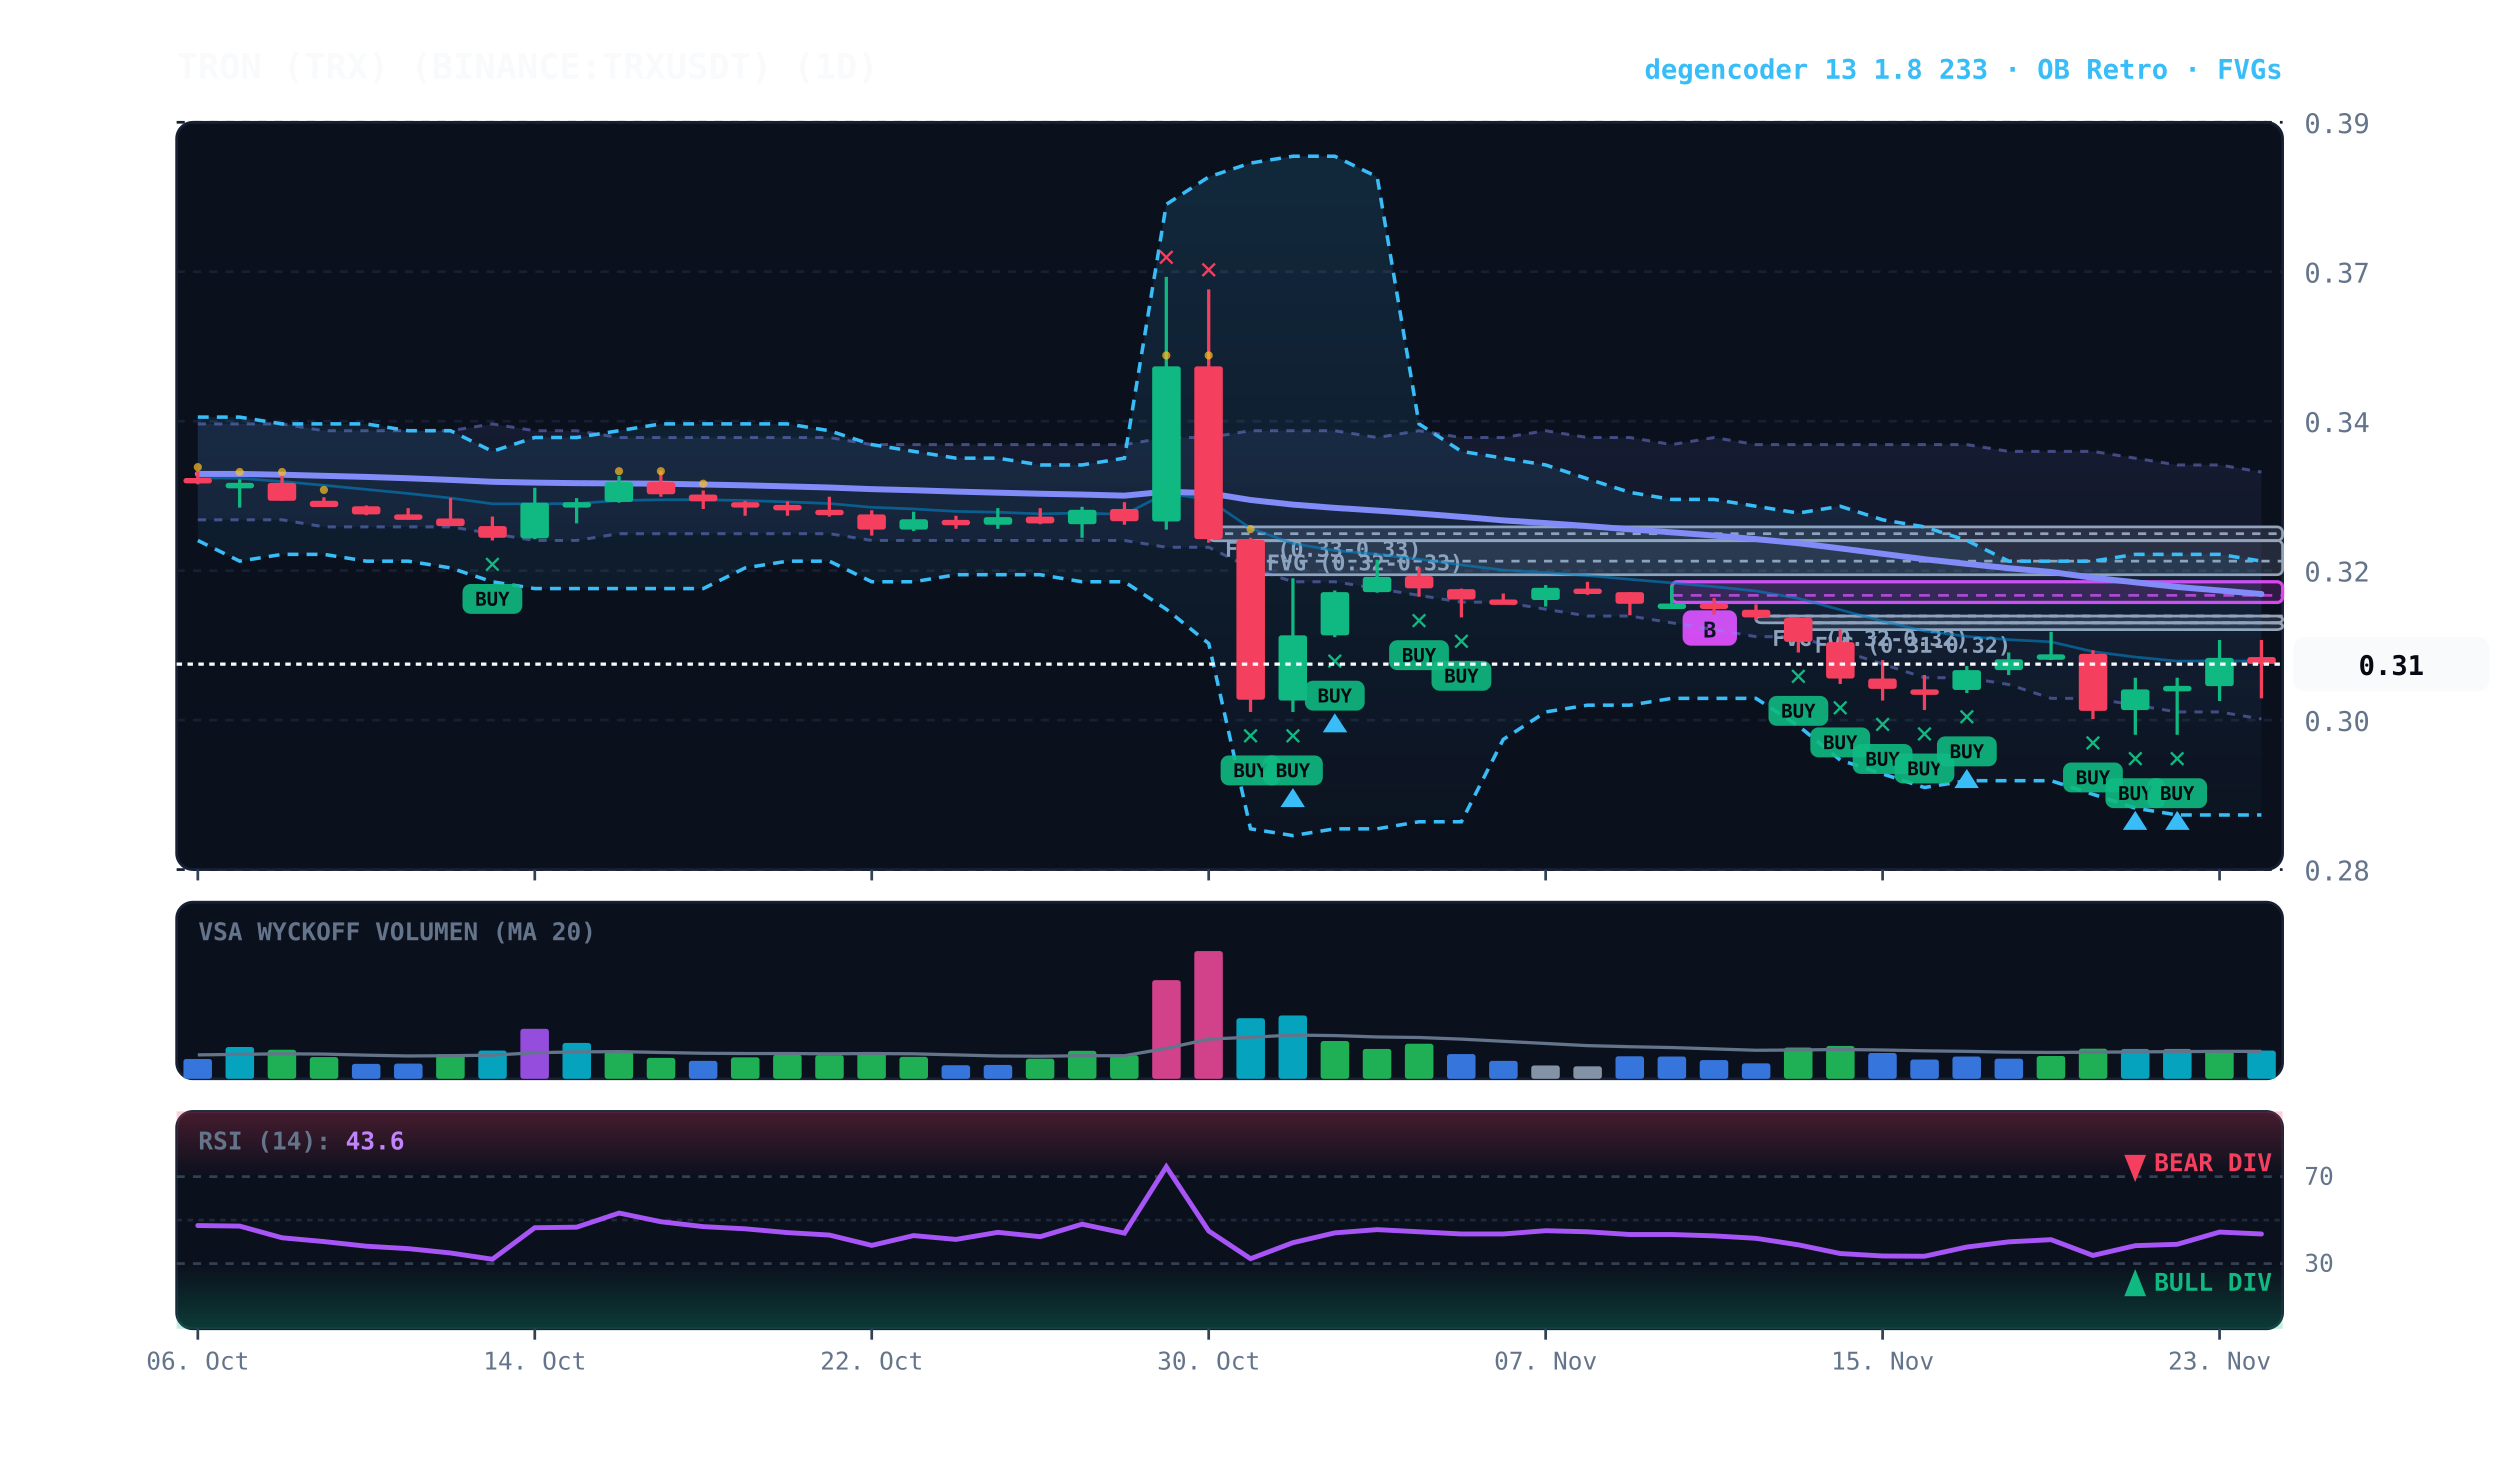
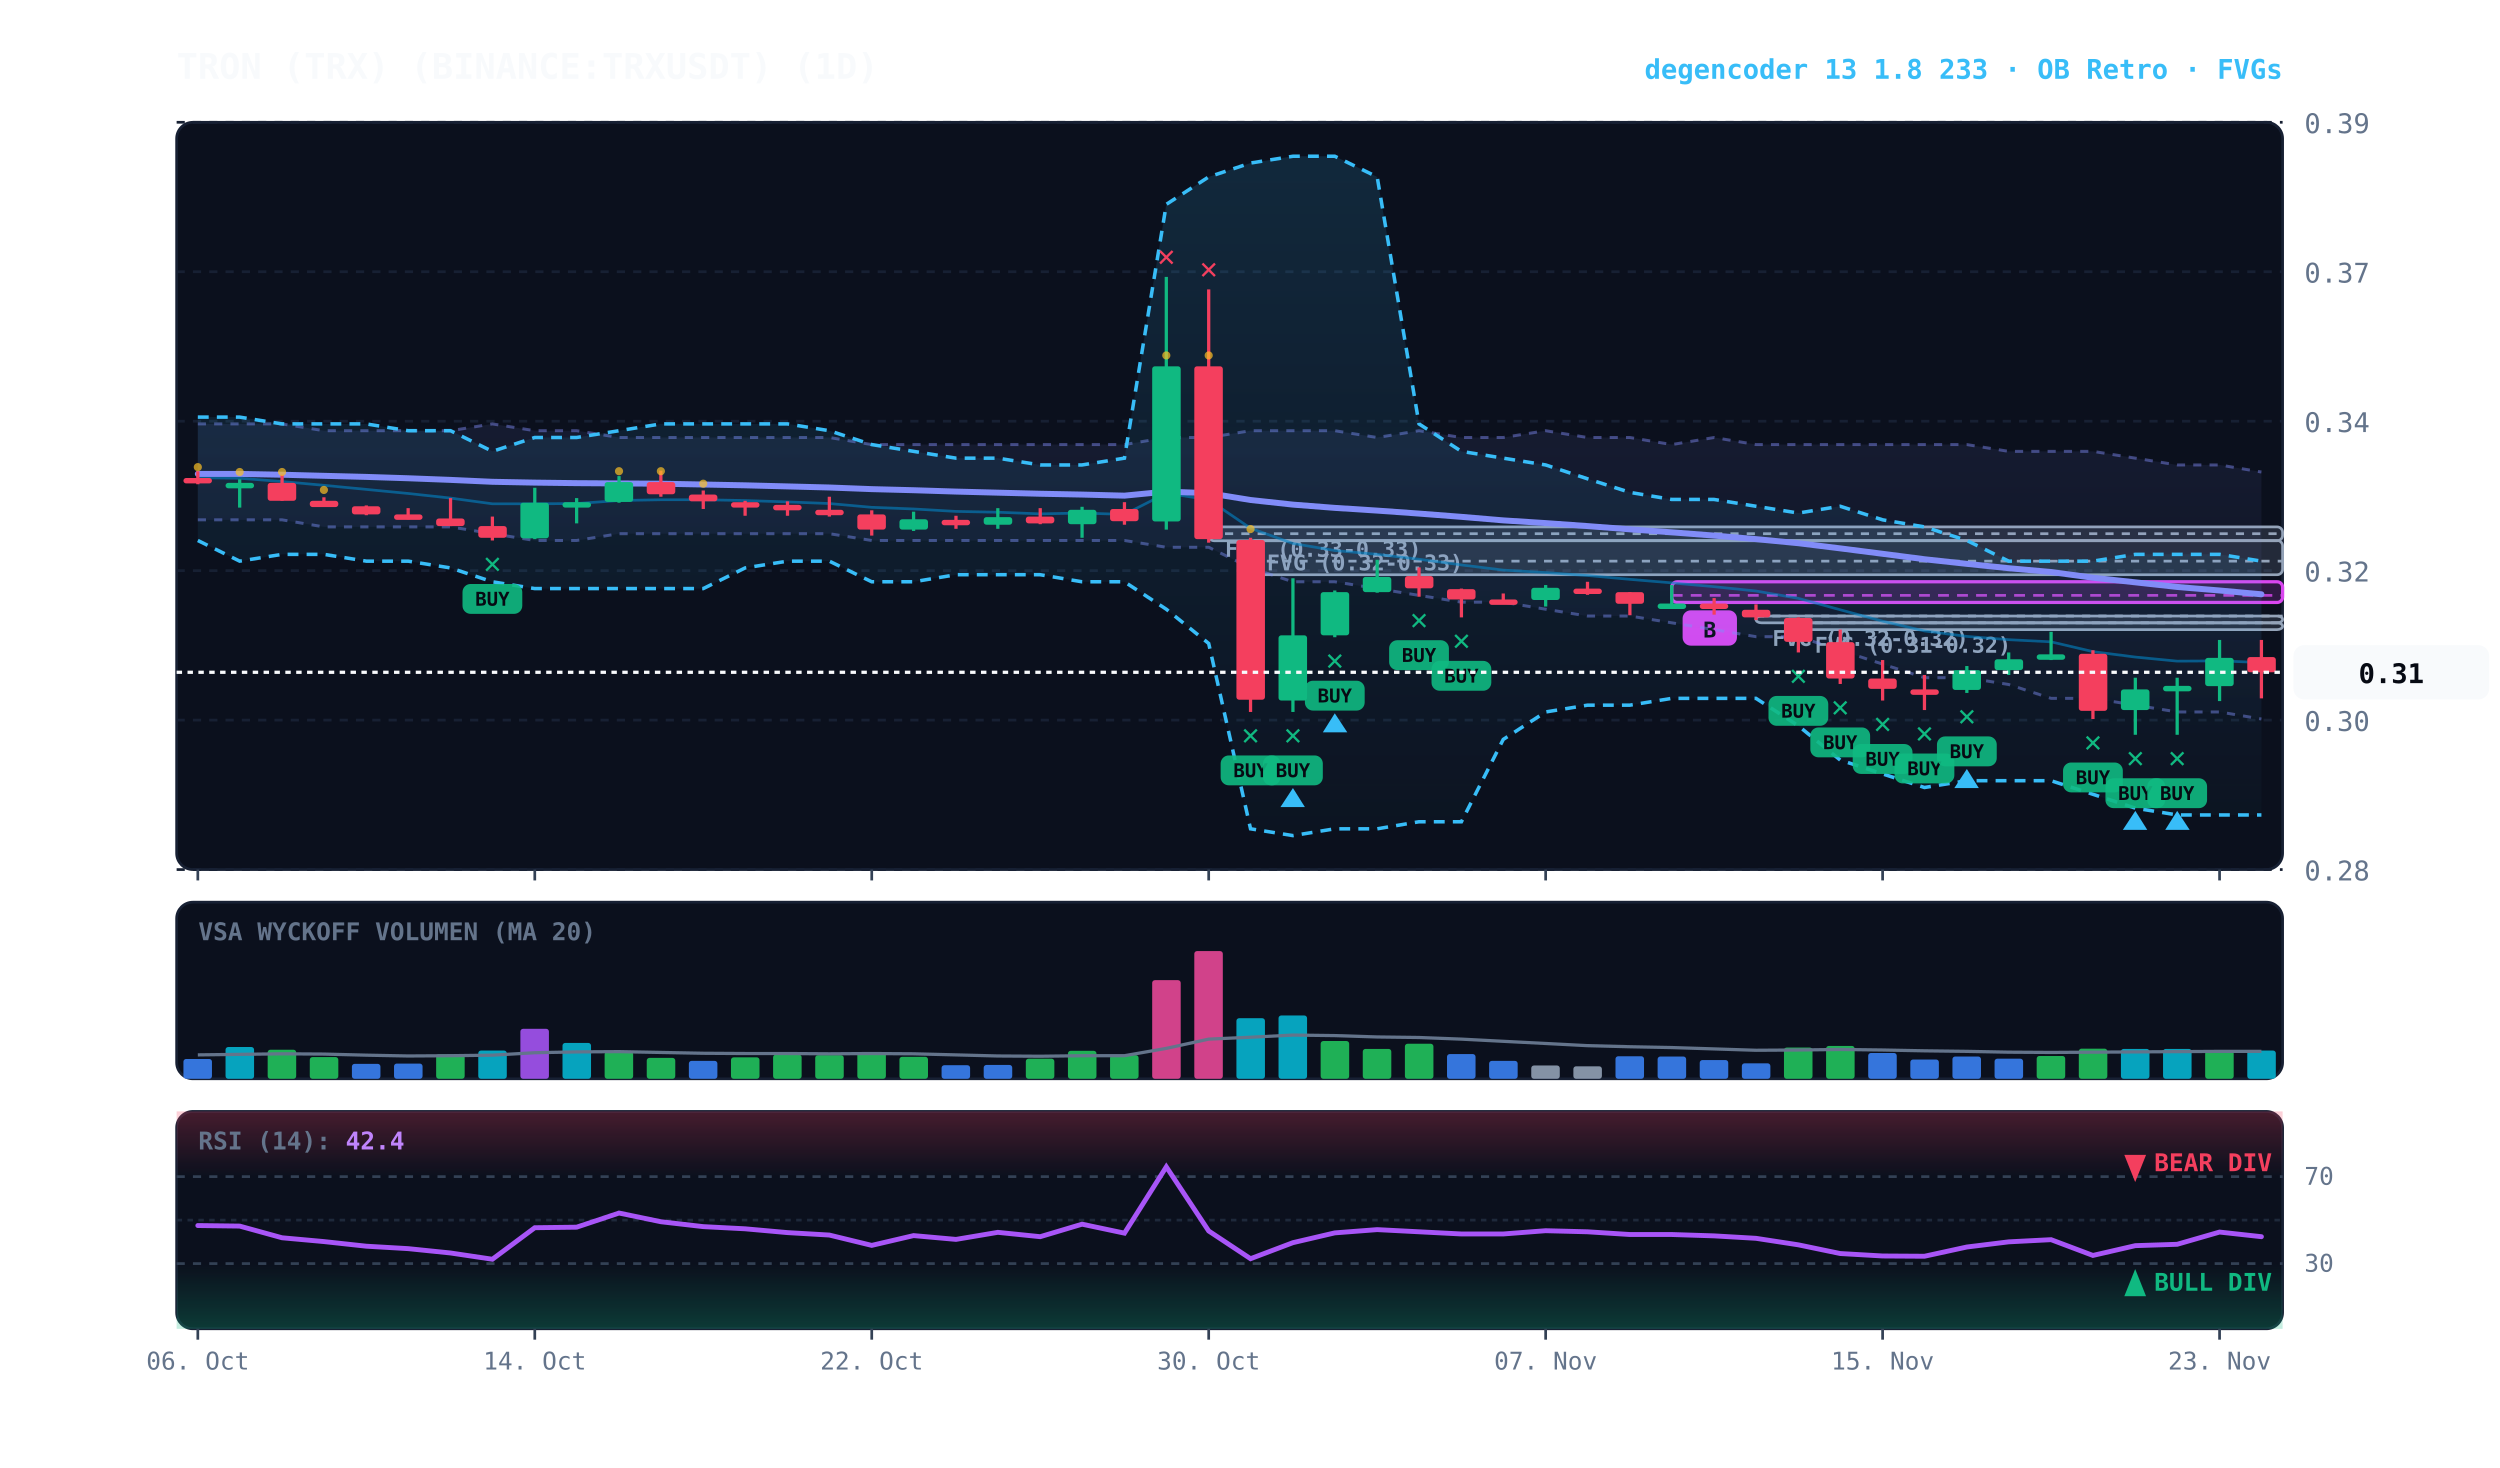
<svg xmlns="http://www.w3.org/2000/svg" viewBox="0 0 920 540" width="100%" height="100%" style="background:#070a13; font-family:'JetBrains Mono', monospace;">
  <defs>
    <linearGradient id="cloud-grad" x1="0%" y1="0%" x2="0%" y2="100%">
      <stop offset="0%" stop-color="#38bdf8" stop-opacity="0.14" />
      <stop offset="100%" stop-color="#38bdf8" stop-opacity="0.02" />
    </linearGradient>
    <linearGradient id="rfe-cloud" x1="0%" y1="0%" x2="0%" y2="100%">
      <stop offset="0%" stop-color="#818cf8" stop-opacity="0.09" />
      <stop offset="100%" stop-color="#818cf8" stop-opacity="0.02" />
    </linearGradient>
    <linearGradient id="rsi-overbought" x1="0%" y1="0%" x2="0%" y2="100%">
      <stop offset="0%" stop-color="#f43f5e" stop-opacity="0.25" />
      <stop offset="100%" stop-color="#f43f5e" stop-opacity="0.0" />
    </linearGradient>
    <linearGradient id="rsi-oversold" x1="0%" y1="0%" x2="0%" y2="100%">
      <stop offset="0%" stop-color="#10b981" stop-opacity="0.0" />
      <stop offset="100%" stop-color="#10b981" stop-opacity="0.25" />
    </linearGradient>
  </defs>
  <rect x="65" y="45" width="775" height="275" fill="#0b101d" rx="6" stroke="#172033" stroke-width="1" />
  <rect x="65" y="332" width="775" height="65" fill="#0b101d" rx="6" stroke="#172033" stroke-width="1" />
  <rect x="65" y="409" width="775" height="80" fill="#0b101d" rx="6" stroke="#172033" stroke-width="1" />
  <line x1="65" y1="320.0" x2="840" y2="320.0" stroke="#172033" stroke-dasharray="3,3" stroke-width="1" />
  <text x="848" y="324.0" fill="#64748b" font-size="10" text-anchor="start">0.28</text>
  <line x1="65" y1="265.0" x2="840" y2="265.0" stroke="#172033" stroke-dasharray="3,3" stroke-width="1" />
  <text x="848" y="269.0" fill="#64748b" font-size="10" text-anchor="start">0.30</text>
  <line x1="65" y1="210.0" x2="840" y2="210.0" stroke="#172033" stroke-dasharray="3,3" stroke-width="1" />
  <text x="848" y="214.0" fill="#64748b" font-size="10" text-anchor="start">0.32</text>
  <line x1="65" y1="155.0" x2="840" y2="155.0" stroke="#172033" stroke-dasharray="3,3" stroke-width="1" />
  <text x="848" y="159.0" fill="#64748b" font-size="10" text-anchor="start">0.34</text>
  <line x1="65" y1="100.0" x2="840" y2="100.0" stroke="#172033" stroke-dasharray="3,3" stroke-width="1" />
  <text x="848" y="104.0" fill="#64748b" font-size="10" text-anchor="start">0.37</text>
  <line x1="65" y1="45.0" x2="840" y2="45.0" stroke="#172033" stroke-dasharray="3,3" stroke-width="1" />
  <text x="848" y="49.0" fill="#64748b" font-size="10" text-anchor="start">0.39</text>
  <rect x="661.8" y="229.2" width="178.2" height="2.5" fill="rgba(148, 163, 184, 0.18)" stroke="#94a3b8" stroke-width="1" rx="2" />
  <line x1="661.8" y1="229.2" x2="840" y2="229.2" stroke="#94a3b8" stroke-dasharray="3,3" stroke-width="1" />
  <text x="667.8" y="240.2" fill="#94a3b8" font-size="8" font-weight="bold">FVG (0.31-0.32)</text>
  <rect x="646.2" y="226.7" width="193.8" height="2.5" fill="rgba(148, 163, 184, 0.18)" stroke="#94a3b8" stroke-width="1" rx="2" />
  <line x1="646.2" y1="226.7" x2="840" y2="226.7" stroke="#94a3b8" stroke-dasharray="3,3" stroke-width="1" />
  <text x="652.2" y="237.7" fill="#94a3b8" font-size="8" font-weight="bold">FVG (0.32-0.32)</text>
  <rect x="460.2" y="198.9" width="379.8" height="12.6" fill="rgba(148, 163, 184, 0.18)" stroke="#94a3b8" stroke-width="1" rx="2" />
  <line x1="460.2" y1="206.5" x2="840" y2="206.5" stroke="#94a3b8" stroke-dasharray="3,3" stroke-width="1" />
  <text x="466.2" y="209.9" fill="#94a3b8" font-size="8" font-weight="bold">FVG (0.32-0.33)</text>
  <rect x="444.8" y="193.9" width="395.2" height="5.1" fill="rgba(148, 163, 184, 0.18)" stroke="#94a3b8" stroke-width="1" rx="2" />
  <line x1="444.8" y1="196.4" x2="840" y2="196.4" stroke="#94a3b8" stroke-dasharray="3,3" stroke-width="1" />
  <text x="450.8" y="204.9" fill="#94a3b8" font-size="8" font-weight="bold">FVG (0.33-0.33)</text>
  <rect x="615.2" y="214.1" width="224.8" height="7.6" fill="rgba(217, 70, 239, 0.18)" stroke="#d946ef" stroke-width="1.2" rx="2" />
  <line x1="615.2" y1="219.1" x2="840" y2="219.1" stroke="#d946ef" stroke-dasharray="4,3" stroke-width="1.0" opacity="0.8" />
  <rect x="619.2" y="224.6" width="20" height="13" fill="#d946ef" rx="3" />
  <text x="629.2" y="234.6" fill="#070a13" font-size="8" font-weight="bold" text-anchor="middle">B</text>
  <polygon points="72.8,156.0 88.2,156.0 103.8,156.0 119.2,158.5 134.8,158.5 150.2,158.5 165.8,158.5 181.2,156.0 196.8,158.5 212.2,158.5 227.8,161.0 243.2,161.0 258.8,161.0 274.2,161.0 289.8,161.0 305.2,161.0 320.8,163.6 336.2,163.6 351.8,163.6 367.2,163.6 382.8,163.6 398.2,163.6 413.8,163.6 429.2,161.0 444.8,161.0 460.2,158.5 475.8,158.5 491.2,158.5 506.8,161.0 522.2,158.5 537.8,161.0 553.2,161.0 568.8,158.5 584.2,161.0 599.8,161.0 615.2,163.6 630.8,161.0 646.2,163.6 661.8,163.6 677.2,163.6 692.8,163.6 708.2,163.6 723.8,163.6 739.2,166.1 754.8,166.1 770.2,166.1 785.8,168.6 801.2,171.1 816.8,171.1 832.2,173.7 832.2,264.6 816.8,262.0 801.2,262.0 785.8,259.5 770.2,257.0 754.8,257.0 739.2,251.9 723.8,249.4 708.2,249.4 692.8,244.4 677.2,239.3 661.8,234.3 646.2,234.3 630.8,231.7 615.2,229.2 599.8,226.7 584.2,226.7 568.8,224.2 553.2,221.6 537.8,221.6 522.2,219.1 506.8,216.6 491.2,214.1 475.8,214.1 460.2,209.0 444.8,201.4 429.2,201.4 413.8,198.9 398.2,198.9 382.8,198.9 367.2,198.9 351.8,198.9 336.2,198.9 320.8,198.9 305.2,196.4 289.8,196.4 274.2,196.4 258.8,196.4 243.2,196.4 227.8,196.4 212.2,198.9 196.8,198.9 181.2,196.4 165.8,193.9 150.2,193.9 134.8,193.9 119.2,193.9 103.8,191.3 88.2,191.3 72.8,191.3" fill="url(#rfe-cloud)" />
  <polyline points="72.8,156.0 88.2,156.0 103.8,156.0 119.2,158.5 134.8,158.5 150.2,158.5 165.8,158.5 181.2,156.0 196.8,158.5 212.2,158.5 227.8,161.0 243.2,161.0 258.8,161.0 274.2,161.0 289.8,161.0 305.2,161.0 320.8,163.6 336.2,163.6 351.8,163.6 367.2,163.6 382.8,163.6 398.2,163.6 413.8,163.6 429.2,161.0 444.8,161.0 460.2,158.5 475.8,158.5 491.2,158.5 506.8,161.0 522.2,158.5 537.8,161.0 553.2,161.0 568.8,158.5 584.2,161.0 599.8,161.0 615.2,163.6 630.8,161.0 646.2,163.6 661.8,163.6 677.2,163.6 692.8,163.6 708.2,163.6 723.8,163.6 739.2,166.1 754.8,166.1 770.2,166.1 785.8,168.6 801.2,171.1 816.8,171.1 832.2,173.7" fill="none" stroke="#818cf8" stroke-width="1.1" stroke-opacity="0.45" stroke-dasharray="3,3" />
  <polyline points="72.8,191.3 88.2,191.3 103.8,191.3 119.2,193.9 134.8,193.9 150.2,193.9 165.8,193.9 181.2,196.4 196.8,198.9 212.2,198.9 227.8,196.4 243.2,196.4 258.8,196.4 274.2,196.4 289.8,196.4 305.2,196.4 320.8,198.9 336.2,198.9 351.8,198.9 367.2,198.9 382.8,198.9 398.2,198.9 413.8,198.9 429.2,201.4 444.8,201.4 460.2,209.0 475.8,214.1 491.2,214.1 506.8,216.6 522.2,219.1 537.8,221.6 553.2,221.6 568.8,224.2 584.2,226.7 599.8,226.7 615.2,229.2 630.8,231.7 646.2,234.3 661.8,234.3 677.2,239.3 692.8,244.4 708.2,249.4 723.8,249.4 739.2,251.9 754.8,257.0 770.2,257.0 785.8,259.5 801.2,262.0 816.8,262.0 832.2,264.6" fill="none" stroke="#818cf8" stroke-width="1.1" stroke-opacity="0.45" stroke-dasharray="3,3" />
  <polygon points="72.8,153.5 88.2,153.5 103.8,156.0 119.2,156.0 134.8,156.0 150.2,158.5 165.8,158.5 181.2,166.1 196.8,161.0 212.2,161.0 227.8,158.5 243.2,156.0 258.8,156.0 274.2,156.0 289.8,156.0 305.2,158.5 320.8,163.6 336.2,166.1 351.8,168.6 367.2,168.6 382.8,171.1 398.2,171.1 413.8,168.6 429.2,75.2 444.8,65.1 460.2,60.0 475.8,57.5 491.2,57.5 506.8,65.1 522.2,156.0 537.8,166.1 553.2,168.6 568.8,171.1 584.2,176.2 599.8,181.2 615.2,183.8 630.8,183.8 646.2,186.3 661.8,188.8 677.2,186.3 692.8,191.3 708.2,193.9 723.8,198.9 739.2,206.5 754.8,206.5 770.2,206.5 785.8,204.0 801.2,204.0 816.8,204.0 832.2,206.5 832.2,299.9 816.8,299.9 801.2,299.9 785.8,297.4 770.2,292.3 754.8,287.3 739.2,287.3 723.8,287.3 708.2,289.8 692.8,284.8 677.2,279.7 661.8,267.1 646.2,257.0 630.8,257.0 615.2,257.0 599.8,259.5 584.2,259.5 568.8,262.0 553.2,272.1 537.8,302.4 522.2,302.4 506.8,305.0 491.2,305.0 475.8,307.5 460.2,305.0 444.8,236.8 429.2,224.2 413.8,214.1 398.2,214.1 382.8,211.5 367.2,211.5 351.8,211.5 336.2,214.1 320.8,214.1 305.2,206.5 289.8,206.5 274.2,209.0 258.8,216.6 243.2,216.6 227.8,216.6 212.2,216.6 196.8,216.6 181.2,214.1 165.8,209.0 150.2,206.5 134.8,206.5 119.2,204.0 103.8,204.0 88.2,206.5 72.8,198.9" fill="url(#cloud-grad)" />
  <polyline points="72.8,153.5 88.2,153.5 103.8,156.0 119.2,156.0 134.8,156.0 150.2,158.5 165.8,158.5 181.2,166.1 196.8,161.0 212.2,161.0 227.8,158.5 243.2,156.0 258.8,156.0 274.2,156.0 289.8,156.0 305.2,158.5 320.8,163.6 336.2,166.1 351.8,168.6 367.2,168.6 382.8,171.1 398.2,171.1 413.8,168.6 429.2,75.2 444.8,65.1 460.2,60.0 475.8,57.5 491.2,57.5 506.8,65.1 522.2,156.0 537.8,166.1 553.2,168.6 568.8,171.1 584.2,176.2 599.8,181.2 615.2,183.8 630.8,183.8 646.2,186.3 661.8,188.8 677.2,186.3 692.8,191.3 708.2,193.9 723.8,198.9 739.2,206.5 754.8,206.5 770.2,206.5 785.8,204.0 801.2,204.0 816.8,204.0 832.2,206.5" fill="none" stroke="#38bdf8" stroke-width="1.3" stroke-dasharray="4,3" />
  <polyline points="72.8,198.9 88.2,206.5 103.8,204.0 119.2,204.0 134.8,206.5 150.2,206.5 165.8,209.0 181.2,214.1 196.8,216.6 212.2,216.6 227.8,216.6 243.2,216.6 258.8,216.6 274.2,209.0 289.8,206.5 305.2,206.5 320.8,214.1 336.2,214.1 351.8,211.5 367.2,211.5 382.8,211.5 398.2,214.1 413.8,214.1 429.2,224.2 444.8,236.8 460.2,305.0 475.8,307.5 491.2,305.0 506.8,305.0 522.2,302.4 537.8,302.4 553.2,272.1 568.8,262.0 584.2,259.5 599.8,259.5 615.2,257.0 630.8,257.0 646.2,257.0 661.8,267.1 677.2,279.7 692.8,284.8 708.2,289.8 723.8,287.3 739.2,287.3 754.8,287.3 770.2,292.3 785.8,297.4 801.2,299.9 816.8,299.9 832.2,299.9" fill="none" stroke="#38bdf8" stroke-width="1.3" stroke-dasharray="4,3" />
-   <polyline points="72.8,175.8 88.2,176.0 103.8,177.2 119.2,178.6 134.8,180.1 150.2,181.6 165.8,183.3 181.2,185.4 196.8,185.4 212.2,185.3 227.8,184.2 243.2,183.9 258.8,183.9 274.2,184.2 289.8,184.7 305.2,185.3 320.8,186.7 336.2,187.3 351.8,188.2 367.2,188.5 382.8,189.1 398.2,188.8 413.8,189.3 429.2,181.5 444.8,183.9 460.2,194.4 475.8,200.0 491.2,202.6 506.8,204.0 522.2,205.8 537.8,207.9 553.2,209.8 568.8,210.7 584.2,211.8 599.8,213.2 615.2,214.5 630.8,215.9 646.2,217.5 661.8,220.2 677.2,224.4 692.8,228.6 708.2,232.2 723.8,234.2 739.2,235.4 754.8,236.2 770.2,239.8 785.8,241.8 801.2,243.3 816.8,243.2 832.2,243.3" fill="none" stroke="#0284c7" stroke-width="1.0" stroke-opacity="0.6" />
-   <polyline points="72.8,174.4 88.2,174.4 103.8,174.7 119.2,175.1 134.8,175.5 150.2,176.0 165.8,176.6 181.2,177.3 196.8,177.6 212.2,177.8 227.8,177.9 243.2,178.0 258.8,178.3 274.2,178.6 289.8,179.0 305.2,179.4 320.8,180.0 336.2,180.4 351.8,180.9 367.2,181.3 382.8,181.7 398.2,182.0 413.8,182.4 429.2,180.9 444.8,181.5 460.2,184.0 475.8,185.7 491.2,186.9 506.8,187.9 522.2,189.0 537.8,190.2 553.2,191.5 568.8,192.5 584.2,193.6 599.8,194.8 615.2,195.9 630.8,197.1 646.2,198.4 661.8,199.9 677.2,201.8 692.8,203.8 708.2,205.8 723.8,207.5 739.2,209.1 754.8,210.5 770.2,212.6 785.8,214.3 801.2,216.0 816.8,217.3 832.2,218.6" fill="none" stroke="#818cf8" stroke-width="2.2" stroke-linecap="round" />
+   <polyline points="72.8,175.8 88.2,176.0 103.8,177.2 119.2,178.6 134.8,180.1 150.2,181.6 165.8,183.3 181.2,185.4 196.8,185.4 212.2,185.3 227.8,184.2 243.2,183.9 258.8,183.9 274.2,184.2 289.8,184.7 305.2,185.3 320.8,186.7 336.2,187.3 351.8,188.2 367.2,188.5 382.8,189.1 398.2,188.8 413.8,189.3 429.2,181.5 444.8,183.9 460.2,194.4 475.8,200.0 491.2,202.6 506.8,204.0 522.2,205.8 537.8,207.9 553.2,209.8 568.8,210.7 584.2,211.8 599.8,213.2 615.2,214.5 630.8,215.9 646.2,217.5 661.8,220.2 677.2,224.4 692.8,228.6 708.2,232.2 723.8,234.2 739.2,235.4 754.8,236.2 770.2,239.8 785.8,241.8 801.2,243.3 816.8,243.2 832.2,243.8" fill="none" stroke="#0284c7" stroke-width="1.0" stroke-opacity="0.6" />
+   <polyline points="72.8,174.4 88.2,174.4 103.8,174.7 119.2,175.1 134.8,175.5 150.2,176.0 165.8,176.6 181.2,177.3 196.8,177.6 212.2,177.8 227.8,177.9 243.2,178.0 258.8,178.3 274.2,178.6 289.8,179.0 305.2,179.4 320.8,180.0 336.2,180.4 351.8,180.9 367.2,181.3 382.8,181.7 398.2,182.0 413.8,182.4 429.2,180.9 444.8,181.5 460.2,184.0 475.8,185.7 491.2,186.9 506.8,187.9 522.2,189.0 537.8,190.2 553.2,191.5 568.8,192.5 584.2,193.6 599.8,194.8 615.2,195.9 630.8,197.1 646.2,198.4 661.8,199.9 677.2,201.8 692.8,203.8 708.2,205.8 723.8,207.5 739.2,209.1 754.8,210.5 770.2,212.6 785.8,214.3 801.2,216.0 816.8,217.3 832.2,218.7" fill="none" stroke="#818cf8" stroke-width="2.2" stroke-linecap="round" />
  <line x1="72.8" y1="173.4" x2="72.8" y2="178.2" stroke="#f43f5e" stroke-width="1.2" />
  <rect x="67.5" y="175.9" width="10.5" height="2.0" fill="#f43f5e" rx="1" />
  <circle cx="72.8" cy="171.9" r="1.5" fill="#fbbf24" opacity="0.7" />
  <line x1="88.2" y1="176.4" x2="88.2" y2="186.8" stroke="#10b981" stroke-width="1.2" />
  <rect x="83.0" y="177.7" width="10.5" height="2.0" fill="#10b981" rx="1" />
  <circle cx="88.2" cy="173.7" r="1.5" fill="#fbbf24" opacity="0.7" />
  <line x1="103.8" y1="174.7" x2="103.8" y2="184.3" stroke="#f43f5e" stroke-width="1.2" />
  <rect x="98.5" y="177.7" width="10.5" height="6.6" fill="#f43f5e" rx="1" />
  <circle cx="103.8" cy="173.7" r="1.5" fill="#fbbf24" opacity="0.7" />
  <line x1="119.2" y1="183.0" x2="119.2" y2="186.5" stroke="#f43f5e" stroke-width="1.2" />
  <rect x="114.0" y="184.3" width="10.5" height="2.3" fill="#f43f5e" rx="1" />
  <circle cx="119.2" cy="180.3" r="1.5" fill="#fbbf24" opacity="0.7" />
  <line x1="134.8" y1="186.0" x2="134.8" y2="189.6" stroke="#f43f5e" stroke-width="1.2" />
  <rect x="129.5" y="186.3" width="10.5" height="3.0" fill="#f43f5e" rx="1" />
  <line x1="150.2" y1="187.0" x2="150.2" y2="191.1" stroke="#f43f5e" stroke-width="1.2" />
  <rect x="145.0" y="189.3" width="10.5" height="2.0" fill="#f43f5e" rx="1" />
  <line x1="165.8" y1="183.3" x2="165.8" y2="193.6" stroke="#f43f5e" stroke-width="1.2" />
  <rect x="160.5" y="190.8" width="10.5" height="2.8" fill="#f43f5e" rx="1" />
  <line x1="181.2" y1="190.1" x2="181.2" y2="198.9" stroke="#f43f5e" stroke-width="1.2" />
  <rect x="176.0" y="193.6" width="10.5" height="4.3" fill="#f43f5e" rx="1" />
  <text x="181.2" y="210.9" fill="#10b981" font-size="11" font-weight="bold" text-anchor="middle">✕</text>
  <rect x="170.2" y="214.9" width="22" height="11" fill="#10b981" rx="3" opacity="0.9" />
  <text x="181.2" y="222.9" fill="#070a13" font-size="7" font-weight="bold" text-anchor="middle">BUY</text>
  <line x1="196.8" y1="179.5" x2="196.8" y2="198.4" stroke="#10b981" stroke-width="1.2" />
  <rect x="191.5" y="185.0" width="10.5" height="13.1" fill="#10b981" rx="1" />
  <line x1="212.2" y1="183.3" x2="212.2" y2="192.6" stroke="#10b981" stroke-width="1.2" />
  <rect x="207.0" y="184.8" width="10.5" height="2.0" fill="#10b981" rx="1" />
  <line x1="227.8" y1="175.2" x2="227.8" y2="185.0" stroke="#10b981" stroke-width="1.2" />
  <rect x="222.5" y="177.4" width="10.5" height="7.3" fill="#10b981" rx="1" />
  <circle cx="227.8" cy="173.4" r="1.5" fill="#fbbf24" opacity="0.7" />
  <line x1="243.2" y1="173.2" x2="243.2" y2="182.8" stroke="#f43f5e" stroke-width="1.2" />
  <rect x="238.0" y="177.4" width="10.5" height="4.5" fill="#f43f5e" rx="1" />
  <circle cx="243.2" cy="173.4" r="1.5" fill="#fbbf24" opacity="0.7" />
  <line x1="258.8" y1="180.5" x2="258.8" y2="187.3" stroke="#f43f5e" stroke-width="1.2" />
  <rect x="253.5" y="182.0" width="10.5" height="2.5" fill="#f43f5e" rx="1" />
  <circle cx="258.8" cy="178.0" r="1.5" fill="#fbbf24" opacity="0.7" />
  <line x1="274.2" y1="184.3" x2="274.2" y2="189.8" stroke="#f43f5e" stroke-width="1.2" />
  <rect x="269.0" y="184.8" width="10.5" height="2.0" fill="#f43f5e" rx="1" />
  <line x1="289.8" y1="184.5" x2="289.8" y2="189.8" stroke="#f43f5e" stroke-width="1.2" />
  <rect x="284.5" y="185.8" width="10.5" height="2.0" fill="#f43f5e" rx="1" />
  <line x1="305.2" y1="182.8" x2="305.2" y2="190.1" stroke="#f43f5e" stroke-width="1.2" />
  <rect x="300.0" y="187.6" width="10.5" height="2.0" fill="#f43f5e" rx="1" />
  <line x1="320.8" y1="187.8" x2="320.8" y2="197.1" stroke="#f43f5e" stroke-width="1.2" />
  <rect x="315.5" y="189.3" width="10.5" height="5.6" fill="#f43f5e" rx="1" />
  <line x1="336.2" y1="188.3" x2="336.2" y2="195.4" stroke="#10b981" stroke-width="1.2" />
  <rect x="331.0" y="191.1" width="10.5" height="3.8" fill="#10b981" rx="1" />
  <line x1="351.8" y1="189.8" x2="351.8" y2="194.6" stroke="#f43f5e" stroke-width="1.2" />
  <rect x="346.5" y="191.3" width="10.5" height="2.0" fill="#f43f5e" rx="1" />
  <line x1="367.2" y1="187.0" x2="367.2" y2="194.6" stroke="#10b981" stroke-width="1.2" />
  <rect x="362.0" y="190.3" width="10.5" height="2.8" fill="#10b981" rx="1" />
  <line x1="382.8" y1="187.0" x2="382.8" y2="192.9" stroke="#f43f5e" stroke-width="1.2" />
  <rect x="377.5" y="190.1" width="10.5" height="2.5" fill="#f43f5e" rx="1" />
  <line x1="398.2" y1="186.5" x2="398.2" y2="197.9" stroke="#10b981" stroke-width="1.2" />
  <rect x="393.0" y="187.6" width="10.5" height="5.3" fill="#10b981" rx="1" />
  <line x1="413.8" y1="184.8" x2="413.8" y2="193.1" stroke="#f43f5e" stroke-width="1.2" />
  <rect x="408.5" y="187.3" width="10.5" height="4.5" fill="#f43f5e" rx="1" />
  <line x1="429.2" y1="101.9" x2="429.2" y2="194.9" stroke="#10b981" stroke-width="1.2" />
  <rect x="424.0" y="134.8" width="10.5" height="57.1" fill="#10b981" rx="1" />
  <text x="429.2" y="97.9" fill="#f43f5e" font-size="11" font-weight="bold" text-anchor="middle">✕</text>
  <circle cx="429.2" cy="130.8" r="1.5" fill="#fbbf24" opacity="0.7" />
  <line x1="444.8" y1="106.5" x2="444.8" y2="199.7" stroke="#f43f5e" stroke-width="1.2" />
  <rect x="439.5" y="134.8" width="10.5" height="63.6" fill="#f43f5e" rx="1" />
  <text x="444.8" y="102.5" fill="#f43f5e" font-size="11" font-weight="bold" text-anchor="middle">✕</text>
  <circle cx="444.8" cy="130.8" r="1.5" fill="#fbbf24" opacity="0.7" />
  <line x1="460.2" y1="197.9" x2="460.2" y2="262.0" stroke="#f43f5e" stroke-width="1.2" />
  <rect x="455.0" y="198.7" width="10.5" height="58.8" fill="#f43f5e" rx="1" />
  <text x="460.2" y="274.0" fill="#10b981" font-size="11" font-weight="bold" text-anchor="middle">✕</text>
  <rect x="449.2" y="278.0" width="22" height="11" fill="#10b981" rx="3" opacity="0.9" />
  <text x="460.2" y="286.0" fill="#070a13" font-size="7" font-weight="bold" text-anchor="middle">BUY</text>
  <circle cx="460.2" cy="194.7" r="1.5" fill="#fbbf24" opacity="0.7" />
  <line x1="475.8" y1="212.8" x2="475.8" y2="262.0" stroke="#10b981" stroke-width="1.2" />
  <rect x="470.5" y="233.8" width="10.5" height="24.0" fill="#10b981" rx="1" />
  <text x="475.8" y="274.0" fill="#10b981" font-size="11" font-weight="bold" text-anchor="middle">✕</text>
  <rect x="464.8" y="278.0" width="22" height="11" fill="#10b981" rx="3" opacity="0.9" />
  <text x="475.8" y="286.0" fill="#070a13" font-size="7" font-weight="bold" text-anchor="middle">BUY</text>
  <polygon points="475.8,290.0 471.2,297.0 480.2,297.0" fill="#38bdf8" />
  <line x1="491.2" y1="217.3" x2="491.2" y2="234.5" stroke="#10b981" stroke-width="1.2" />
  <rect x="486.0" y="217.9" width="10.5" height="15.9" fill="#10b981" rx="1" />
  <text x="491.2" y="246.5" fill="#10b981" font-size="11" font-weight="bold" text-anchor="middle">✕</text>
  <rect x="480.2" y="250.5" width="22" height="11" fill="#10b981" rx="3" opacity="0.9" />
  <text x="491.2" y="258.5" fill="#070a13" font-size="7" font-weight="bold" text-anchor="middle">BUY</text>
  <polygon points="491.2,262.5 486.8,269.5 495.8,269.5" fill="#38bdf8" />
  <line x1="506.8" y1="206.0" x2="506.8" y2="218.1" stroke="#10b981" stroke-width="1.2" />
  <rect x="501.5" y="212.3" width="10.5" height="5.6" fill="#10b981" rx="1" />
  <line x1="522.2" y1="208.8" x2="522.2" y2="219.6" stroke="#f43f5e" stroke-width="1.2" />
  <rect x="517.0" y="212.0" width="10.5" height="4.5" fill="#f43f5e" rx="1" />
  <text x="522.2" y="231.6" fill="#10b981" font-size="11" font-weight="bold" text-anchor="middle">✕</text>
  <rect x="511.2" y="235.6" width="22" height="11" fill="#10b981" rx="3" opacity="0.9" />
  <text x="522.2" y="243.6" fill="#070a13" font-size="7" font-weight="bold" text-anchor="middle">BUY</text>
  <line x1="537.8" y1="216.6" x2="537.8" y2="227.2" stroke="#f43f5e" stroke-width="1.2" />
  <rect x="532.5" y="216.8" width="10.5" height="3.8" fill="#f43f5e" rx="1" />
  <text x="537.8" y="239.2" fill="#10b981" font-size="11" font-weight="bold" text-anchor="middle">✕</text>
  <rect x="526.8" y="243.2" width="22" height="11" fill="#10b981" rx="3" opacity="0.9" />
  <text x="537.8" y="251.2" fill="#070a13" font-size="7" font-weight="bold" text-anchor="middle">BUY</text>
  <line x1="553.2" y1="218.4" x2="553.2" y2="221.6" stroke="#f43f5e" stroke-width="1.2" />
  <rect x="548.0" y="220.6" width="10.5" height="2.0" fill="#f43f5e" rx="1" />
  <line x1="568.8" y1="215.3" x2="568.8" y2="223.2" stroke="#10b981" stroke-width="1.2" />
  <rect x="563.5" y="216.3" width="10.5" height="4.5" fill="#10b981" rx="1" />
  <line x1="584.2" y1="214.1" x2="584.2" y2="218.9" stroke="#f43f5e" stroke-width="1.2" />
  <rect x="579.0" y="216.6" width="10.5" height="2.0" fill="#f43f5e" rx="1" />
  <line x1="599.8" y1="217.9" x2="599.8" y2="226.4" stroke="#f43f5e" stroke-width="1.2" />
  <rect x="594.5" y="217.9" width="10.5" height="4.3" fill="#f43f5e" rx="1" />
  <line x1="615.2" y1="215.3" x2="615.2" y2="223.4" stroke="#10b981" stroke-width="1.2" />
  <rect x="610.0" y="222.1" width="10.5" height="2.0" fill="#10b981" rx="1" />
  <line x1="630.8" y1="220.1" x2="630.8" y2="226.2" stroke="#f43f5e" stroke-width="1.2" />
  <rect x="625.5" y="222.1" width="10.5" height="2.0" fill="#f43f5e" rx="1" />
  <line x1="646.2" y1="222.4" x2="646.2" y2="228.2" stroke="#f43f5e" stroke-width="1.2" />
  <rect x="641.0" y="224.4" width="10.5" height="2.8" fill="#f43f5e" rx="1" />
  <line x1="661.8" y1="227.2" x2="661.8" y2="240.1" stroke="#f43f5e" stroke-width="1.2" />
  <rect x="656.5" y="227.4" width="10.5" height="8.8" fill="#f43f5e" rx="1" />
  <text x="661.8" y="252.1" fill="#10b981" font-size="11" font-weight="bold" text-anchor="middle">✕</text>
  <rect x="650.8" y="256.1" width="22" height="11" fill="#10b981" rx="3" opacity="0.9" />
  <text x="661.8" y="264.1" fill="#070a13" font-size="7" font-weight="bold" text-anchor="middle">BUY</text>
  <line x1="677.2" y1="231.7" x2="677.2" y2="251.7" stroke="#f43f5e" stroke-width="1.2" />
  <rect x="672.0" y="236.3" width="10.5" height="13.4" fill="#f43f5e" rx="1" />
  <text x="677.2" y="263.7" fill="#10b981" font-size="11" font-weight="bold" text-anchor="middle">✕</text>
  <rect x="666.2" y="267.7" width="22" height="11" fill="#10b981" rx="3" opacity="0.9" />
  <text x="677.2" y="275.7" fill="#070a13" font-size="7" font-weight="bold" text-anchor="middle">BUY</text>
  <line x1="692.8" y1="242.9" x2="692.8" y2="257.8" stroke="#f43f5e" stroke-width="1.2" />
  <rect x="687.5" y="249.7" width="10.5" height="3.8" fill="#f43f5e" rx="1" />
  <text x="692.8" y="269.8" fill="#10b981" font-size="11" font-weight="bold" text-anchor="middle">✕</text>
  <rect x="681.8" y="273.8" width="22" height="11" fill="#10b981" rx="3" opacity="0.9" />
  <text x="692.8" y="281.8" fill="#070a13" font-size="7" font-weight="bold" text-anchor="middle">BUY</text>
  <line x1="708.2" y1="248.4" x2="708.2" y2="261.3" stroke="#f43f5e" stroke-width="1.2" />
  <rect x="703.0" y="253.7" width="10.5" height="2.0" fill="#f43f5e" rx="1" />
  <text x="708.2" y="273.3" fill="#10b981" font-size="11" font-weight="bold" text-anchor="middle">✕</text>
  <rect x="697.2" y="277.3" width="22" height="11" fill="#10b981" rx="3" opacity="0.9" />
  <text x="708.2" y="285.3" fill="#070a13" font-size="7" font-weight="bold" text-anchor="middle">BUY</text>
  <line x1="723.8" y1="245.1" x2="723.8" y2="255.0" stroke="#10b981" stroke-width="1.2" />
  <rect x="718.5" y="246.6" width="10.5" height="7.3" fill="#10b981" rx="1" />
  <text x="723.8" y="267.0" fill="#10b981" font-size="11" font-weight="bold" text-anchor="middle">✕</text>
  <rect x="712.8" y="271.0" width="22" height="11" fill="#10b981" rx="3" opacity="0.9" />
  <text x="723.8" y="279.0" fill="#070a13" font-size="7" font-weight="bold" text-anchor="middle">BUY</text>
  <polygon points="723.8,283.0 719.2,290.0 728.2,290.0" fill="#38bdf8" />
  <line x1="739.2" y1="240.1" x2="739.2" y2="248.4" stroke="#10b981" stroke-width="1.2" />
  <rect x="734.0" y="242.6" width="10.5" height="4.0" fill="#10b981" rx="1" />
  <line x1="754.8" y1="232.5" x2="754.8" y2="242.9" stroke="#10b981" stroke-width="1.2" />
  <rect x="749.5" y="240.8" width="10.5" height="2.0" fill="#10b981" rx="1" />
  <line x1="770.2" y1="239.3" x2="770.2" y2="264.6" stroke="#f43f5e" stroke-width="1.2" />
  <rect x="765.0" y="240.6" width="10.5" height="21.0" fill="#f43f5e" rx="1" />
  <text x="770.2" y="276.6" fill="#10b981" font-size="11" font-weight="bold" text-anchor="middle">✕</text>
  <rect x="759.2" y="280.6" width="22" height="11" fill="#10b981" rx="3" opacity="0.9" />
  <text x="770.2" y="288.6" fill="#070a13" font-size="7" font-weight="bold" text-anchor="middle">BUY</text>
  <line x1="785.8" y1="249.4" x2="785.8" y2="270.4" stroke="#10b981" stroke-width="1.2" />
  <rect x="780.5" y="253.7" width="10.5" height="7.6" fill="#10b981" rx="1" />
  <text x="785.8" y="282.4" fill="#10b981" font-size="11" font-weight="bold" text-anchor="middle">✕</text>
  <rect x="774.8" y="286.4" width="22" height="11" fill="#10b981" rx="3" opacity="0.9" />
  <text x="785.8" y="294.4" fill="#070a13" font-size="7" font-weight="bold" text-anchor="middle">BUY</text>
  <polygon points="785.8,298.4 781.2,305.4 790.2,305.4" fill="#38bdf8" />
  <line x1="801.2" y1="249.4" x2="801.2" y2="270.4" stroke="#10b981" stroke-width="1.2" />
  <rect x="796.0" y="252.4" width="10.5" height="2.0" fill="#10b981" rx="1" />
  <text x="801.2" y="282.4" fill="#10b981" font-size="11" font-weight="bold" text-anchor="middle">✕</text>
  <rect x="790.2" y="286.4" width="22" height="11" fill="#10b981" rx="3" opacity="0.9" />
  <text x="801.2" y="294.4" fill="#070a13" font-size="7" font-weight="bold" text-anchor="middle">BUY</text>
  <polygon points="801.2,298.4 796.8,305.4 805.8,305.4" fill="#38bdf8" />
  <line x1="816.8" y1="235.5" x2="816.8" y2="258.0" stroke="#10b981" stroke-width="1.2" />
  <rect x="811.5" y="242.1" width="10.5" height="10.4" fill="#10b981" rx="1" />
  <line x1="832.2" y1="235.5" x2="832.2" y2="257.0" stroke="#f43f5e" stroke-width="1.2" />
-   <rect x="827.0" y="241.8" width="10.5" height="2.5" fill="#f43f5e" rx="1" />
-   <line x1="65" y1="244.4" x2="840" y2="244.4" stroke="#f8fafc" stroke-width="1.2" stroke-dasharray="2,2" />
-   <rect x="844" y="234.4" width="72" height="20" fill="#f8fafc" rx="4" />
-   <text x="880" y="248.4" fill="#070a13" font-size="10" font-weight="bold" text-anchor="middle">0.31</text>
+   <rect x="827.0" y="241.8" width="10.5" height="5.6" fill="#f43f5e" rx="1" />
+   <line x1="65" y1="247.4" x2="840" y2="247.4" stroke="#f8fafc" stroke-width="1.2" stroke-dasharray="2,2" />
+   <rect x="844" y="237.4" width="72" height="20" fill="#f8fafc" rx="4" />
+   <text x="880" y="251.4" fill="#070a13" font-size="10" font-weight="bold" text-anchor="middle">0.31</text>
  <text x="73" y="346" fill="#64748b" font-size="9" font-weight="bold">VSA WYCKOFF VOLUMEN (MA 20)</text>
  <rect x="67.5" y="389.7" width="10.5" height="7.3" fill="#3b82f6" opacity="0.88" rx="1" />
  <rect x="83.0" y="385.3" width="10.5" height="11.7" fill="#06b6d4" opacity="0.88" rx="1" />
  <rect x="98.5" y="386.3" width="10.5" height="10.7" fill="#22c55e" opacity="0.88" rx="1" />
  <rect x="114.0" y="389.0" width="10.5" height="8.0" fill="#22c55e" opacity="0.88" rx="1" />
  <rect x="129.5" y="391.5" width="10.5" height="5.5" fill="#3b82f6" opacity="0.88" rx="1" />
  <rect x="145.0" y="391.4" width="10.5" height="5.6" fill="#3b82f6" opacity="0.88" rx="1" />
  <rect x="160.5" y="388.0" width="10.5" height="9.0" fill="#22c55e" opacity="0.88" rx="1" />
  <rect x="176.0" y="386.6" width="10.5" height="10.4" fill="#06b6d4" opacity="0.88" rx="1" />
  <rect x="191.5" y="378.6" width="10.5" height="18.4" fill="#a855f7" opacity="0.88" rx="1" />
  <rect x="207.0" y="383.8" width="10.5" height="13.2" fill="#06b6d4" opacity="0.88" rx="1" />
  <rect x="222.5" y="387.0" width="10.5" height="10.0" fill="#22c55e" opacity="0.88" rx="1" />
  <rect x="238.0" y="389.3" width="10.5" height="7.7" fill="#22c55e" opacity="0.88" rx="1" />
  <rect x="253.5" y="390.4" width="10.5" height="6.6" fill="#3b82f6" opacity="0.88" rx="1" />
  <rect x="269.0" y="389.1" width="10.5" height="7.9" fill="#22c55e" opacity="0.88" rx="1" />
  <rect x="284.5" y="388.1" width="10.5" height="8.9" fill="#22c55e" opacity="0.88" rx="1" />
  <rect x="300.0" y="388.3" width="10.5" height="8.7" fill="#22c55e" opacity="0.88" rx="1" />
  <rect x="315.5" y="387.2" width="10.5" height="9.8" fill="#22c55e" opacity="0.88" rx="1" />
  <rect x="331.0" y="388.9" width="10.5" height="8.1" fill="#22c55e" opacity="0.88" rx="1" />
  <rect x="346.5" y="392.0" width="10.5" height="5.0" fill="#3b82f6" opacity="0.88" rx="1" />
  <rect x="362.0" y="391.9" width="10.5" height="5.1" fill="#3b82f6" opacity="0.88" rx="1" />
  <rect x="377.5" y="389.6" width="10.5" height="7.4" fill="#22c55e" opacity="0.88" rx="1" />
  <rect x="393.0" y="386.7" width="10.5" height="10.3" fill="#22c55e" opacity="0.88" rx="1" />
  <rect x="408.5" y="388.3" width="10.5" height="8.7" fill="#22c55e" opacity="0.88" rx="1" />
  <rect x="424.0" y="360.7" width="10.5" height="36.3" fill="#ec4899" opacity="0.88" rx="1" />
  <rect x="439.5" y="350.0" width="10.5" height="47.0" fill="#ec4899" opacity="0.88" rx="1" />
  <rect x="455.0" y="374.7" width="10.5" height="22.3" fill="#06b6d4" opacity="0.88" rx="1" />
  <rect x="470.5" y="373.7" width="10.5" height="23.3" fill="#06b6d4" opacity="0.88" rx="1" />
  <rect x="486.0" y="383.1" width="10.5" height="13.9" fill="#22c55e" opacity="0.88" rx="1" />
  <rect x="501.5" y="386.0" width="10.5" height="11.0" fill="#22c55e" opacity="0.88" rx="1" />
  <rect x="517.0" y="384.1" width="10.5" height="12.9" fill="#22c55e" opacity="0.88" rx="1" />
  <rect x="532.5" y="387.9" width="10.5" height="9.1" fill="#3b82f6" opacity="0.88" rx="1" />
  <rect x="548.0" y="390.4" width="10.5" height="6.6" fill="#3b82f6" opacity="0.88" rx="1" />
  <rect x="563.5" y="392.1" width="10.5" height="4.9" fill="#94a3b8" opacity="0.88" rx="1" />
  <rect x="579.0" y="392.4" width="10.5" height="4.6" fill="#94a3b8" opacity="0.88" rx="1" />
  <rect x="594.5" y="388.7" width="10.5" height="8.3" fill="#3b82f6" opacity="0.88" rx="1" />
  <rect x="610.0" y="388.8" width="10.5" height="8.2" fill="#3b82f6" opacity="0.88" rx="1" />
  <rect x="625.5" y="390.1" width="10.5" height="6.9" fill="#3b82f6" opacity="0.88" rx="1" />
  <rect x="641.0" y="391.3" width="10.5" height="5.7" fill="#3b82f6" opacity="0.88" rx="1" />
  <rect x="656.5" y="385.5" width="10.5" height="11.5" fill="#22c55e" opacity="0.88" rx="1" />
  <rect x="672.0" y="384.9" width="10.5" height="12.1" fill="#22c55e" opacity="0.88" rx="1" />
  <rect x="687.5" y="387.5" width="10.5" height="9.5" fill="#3b82f6" opacity="0.88" rx="1" />
  <rect x="703.0" y="389.9" width="10.5" height="7.1" fill="#3b82f6" opacity="0.88" rx="1" />
  <rect x="718.5" y="388.8" width="10.5" height="8.2" fill="#3b82f6" opacity="0.88" rx="1" />
  <rect x="734.0" y="389.6" width="10.5" height="7.4" fill="#3b82f6" opacity="0.88" rx="1" />
  <rect x="749.5" y="388.6" width="10.5" height="8.4" fill="#22c55e" opacity="0.88" rx="1" />
  <rect x="765.0" y="385.9" width="10.5" height="11.1" fill="#22c55e" opacity="0.88" rx="1" />
  <rect x="780.5" y="386.0" width="10.5" height="11.0" fill="#06b6d4" opacity="0.88" rx="1" />
  <rect x="796.0" y="386.0" width="10.5" height="11.0" fill="#06b6d4" opacity="0.88" rx="1" />
  <rect x="811.5" y="386.7" width="10.5" height="10.3" fill="#22c55e" opacity="0.88" rx="1" />
  <rect x="827.0" y="386.6" width="10.5" height="10.4" fill="#06b6d4" opacity="0.88" rx="1" />
  <polyline points="72.8,388.2 88.2,388.0 103.8,387.8 119.2,387.9 134.8,388.3 150.2,388.6 165.8,388.5 181.2,388.3 196.8,387.4 212.2,387.1 227.8,387.0 243.2,387.3 258.8,387.6 274.2,387.7 289.8,387.7 305.2,387.8 320.8,387.7 336.2,387.8 351.8,388.2 367.2,388.6 382.8,388.7 398.2,388.5 413.8,388.5 429.2,385.8 444.8,382.4 460.2,381.7 475.8,380.9 491.2,381.1 506.8,381.6 522.2,381.8 537.8,382.4 553.2,383.2 568.8,384.0 584.2,384.8 599.8,385.2 615.2,385.5 630.8,386.0 646.2,386.5 661.8,386.4 677.2,386.2 692.8,386.4 708.2,386.7 723.8,386.9 739.2,387.2 754.8,387.3 770.2,387.2 785.8,387.1 801.2,387.0 816.8,386.9 832.2,386.9" fill="none" stroke="#64748b" stroke-width="1.2" />
  <rect x="65" y="409" width="775" height="24.0" fill="url(#rsi-overbought)" />
  <rect x="65" y="465.0" width="775" height="24.0" fill="url(#rsi-oversold)" />
  <line x1="65" y1="433.0" x2="840" y2="433.0" stroke="#334155" stroke-dasharray="3,3" stroke-width="1" />
  <text x="848" y="436.0" fill="#64748b" font-size="9">70</text>
  <line x1="65" y1="449.0" x2="840" y2="449.0" stroke="#1e293b" stroke-dasharray="2,2" stroke-width="1" />
  <line x1="65" y1="465.0" x2="840" y2="465.0" stroke="#334155" stroke-dasharray="3,3" stroke-width="1" />
  <text x="848" y="468.0" fill="#64748b" font-size="9">30</text>
-   <polyline points="72.8,451.0 88.2,451.2 103.8,455.5 119.2,456.9 134.8,458.6 150.2,459.5 165.8,461.1 181.2,463.4 196.8,451.8 212.2,451.6 227.8,446.4 243.2,449.6 258.8,451.4 274.2,452.2 289.8,453.6 305.2,454.5 320.8,458.3 336.2,454.7 351.8,456.1 367.2,453.5 382.8,455.1 398.2,450.5 413.8,453.8 429.2,429.4 444.8,453.0 460.2,463.2 475.8,457.3 491.2,453.7 506.8,452.5 522.2,453.3 537.8,454.1 553.2,454.1 568.8,452.9 584.2,453.3 599.8,454.3 615.2,454.3 630.8,454.8 646.2,455.7 661.8,458.1 677.2,461.3 692.8,462.2 708.2,462.3 723.8,458.9 739.2,457.0 754.8,456.2 770.2,462.0 785.8,458.4 801.2,457.9 816.8,453.4 832.2,454.1" fill="none" stroke="#a855f7" stroke-width="1.8" stroke-linecap="round" />
+   <polyline points="72.8,451.0 88.2,451.2 103.8,455.5 119.2,456.9 134.8,458.6 150.2,459.5 165.8,461.1 181.2,463.4 196.8,451.8 212.2,451.6 227.8,446.4 243.2,449.6 258.8,451.4 274.2,452.2 289.8,453.6 305.2,454.5 320.8,458.3 336.2,454.7 351.8,456.1 367.2,453.5 382.8,455.1 398.2,450.5 413.8,453.8 429.2,429.4 444.8,453.0 460.2,463.2 475.8,457.3 491.2,453.7 506.8,452.5 522.2,453.3 537.8,454.1 553.2,454.1 568.8,452.9 584.2,453.3 599.8,454.3 615.2,454.3 630.8,454.8 646.2,455.7 661.8,458.1 677.2,461.3 692.8,462.2 708.2,462.3 723.8,458.9 739.2,457.0 754.8,456.2 770.2,462.0 785.8,458.4 801.2,457.9 816.8,453.4 832.2,455.1" fill="none" stroke="#a855f7" stroke-width="1.8" stroke-linecap="round" />
  <g transform="translate(785.75, 477)">
    <path d="M 0 -10 L 4 0 L -4 0 Z" fill="#10b981" />
    <text x="7" y="-2" fill="#10b981" font-size="9" font-weight="bold">BULL DIV</text>
  </g>
  <g transform="translate(785.75, 425)">
    <path d="M 0 10 L 4 0 L -4 0 Z" fill="#f43f5e" />
    <text x="7" y="6" fill="#f43f5e" font-size="9" font-weight="bold">BEAR DIV</text>
  </g>
-   <text x="73" y="423" fill="#64748b" font-size="9" font-weight="bold">RSI (14): <tspan fill="#c084fc">43.6</tspan>
+   <text x="73" y="423" fill="#64748b" font-size="9" font-weight="bold">RSI (14): <tspan fill="#c084fc">42.4</tspan>
  </text>
  <line x1="72.8" y1="320" x2="72.8" y2="324" stroke="#334155" stroke-width="1" />
  <line x1="72.8" y1="489" x2="72.8" y2="493" stroke="#334155" stroke-width="1" />
  <text x="72.8" y="504" fill="#64748b" font-size="9" text-anchor="middle">06. Oct</text>
  <line x1="196.8" y1="320" x2="196.8" y2="324" stroke="#334155" stroke-width="1" />
  <line x1="196.8" y1="489" x2="196.8" y2="493" stroke="#334155" stroke-width="1" />
  <text x="196.8" y="504" fill="#64748b" font-size="9" text-anchor="middle">14. Oct</text>
  <line x1="320.8" y1="320" x2="320.8" y2="324" stroke="#334155" stroke-width="1" />
  <line x1="320.8" y1="489" x2="320.8" y2="493" stroke="#334155" stroke-width="1" />
  <text x="320.8" y="504" fill="#64748b" font-size="9" text-anchor="middle">22. Oct</text>
  <line x1="444.8" y1="320" x2="444.8" y2="324" stroke="#334155" stroke-width="1" />
  <line x1="444.8" y1="489" x2="444.8" y2="493" stroke="#334155" stroke-width="1" />
  <text x="444.8" y="504" fill="#64748b" font-size="9" text-anchor="middle">30. Oct</text>
  <line x1="568.8" y1="320" x2="568.8" y2="324" stroke="#334155" stroke-width="1" />
  <line x1="568.8" y1="489" x2="568.8" y2="493" stroke="#334155" stroke-width="1" />
  <text x="568.8" y="504" fill="#64748b" font-size="9" text-anchor="middle">07. Nov</text>
  <line x1="692.8" y1="320" x2="692.8" y2="324" stroke="#334155" stroke-width="1" />
  <line x1="692.8" y1="489" x2="692.8" y2="493" stroke="#334155" stroke-width="1" />
  <text x="692.8" y="504" fill="#64748b" font-size="9" text-anchor="middle">15. Nov</text>
  <line x1="816.8" y1="320" x2="816.8" y2="324" stroke="#334155" stroke-width="1" />
  <line x1="816.8" y1="489" x2="816.8" y2="493" stroke="#334155" stroke-width="1" />
  <text x="816.8" y="504" fill="#64748b" font-size="9" text-anchor="middle">23. Nov</text>
  <text x="65" y="29" fill="#f8fafc" font-size="13" font-weight="bold">TRON (TRX) (BINANCE:TRXUSDT) (1D)</text>
  <text x="840" y="29" fill="#38bdf8" font-size="10" font-weight="bold" text-anchor="end">degencoder 13 1.8 233 · OB Retro · FVGs</text>
</svg>
